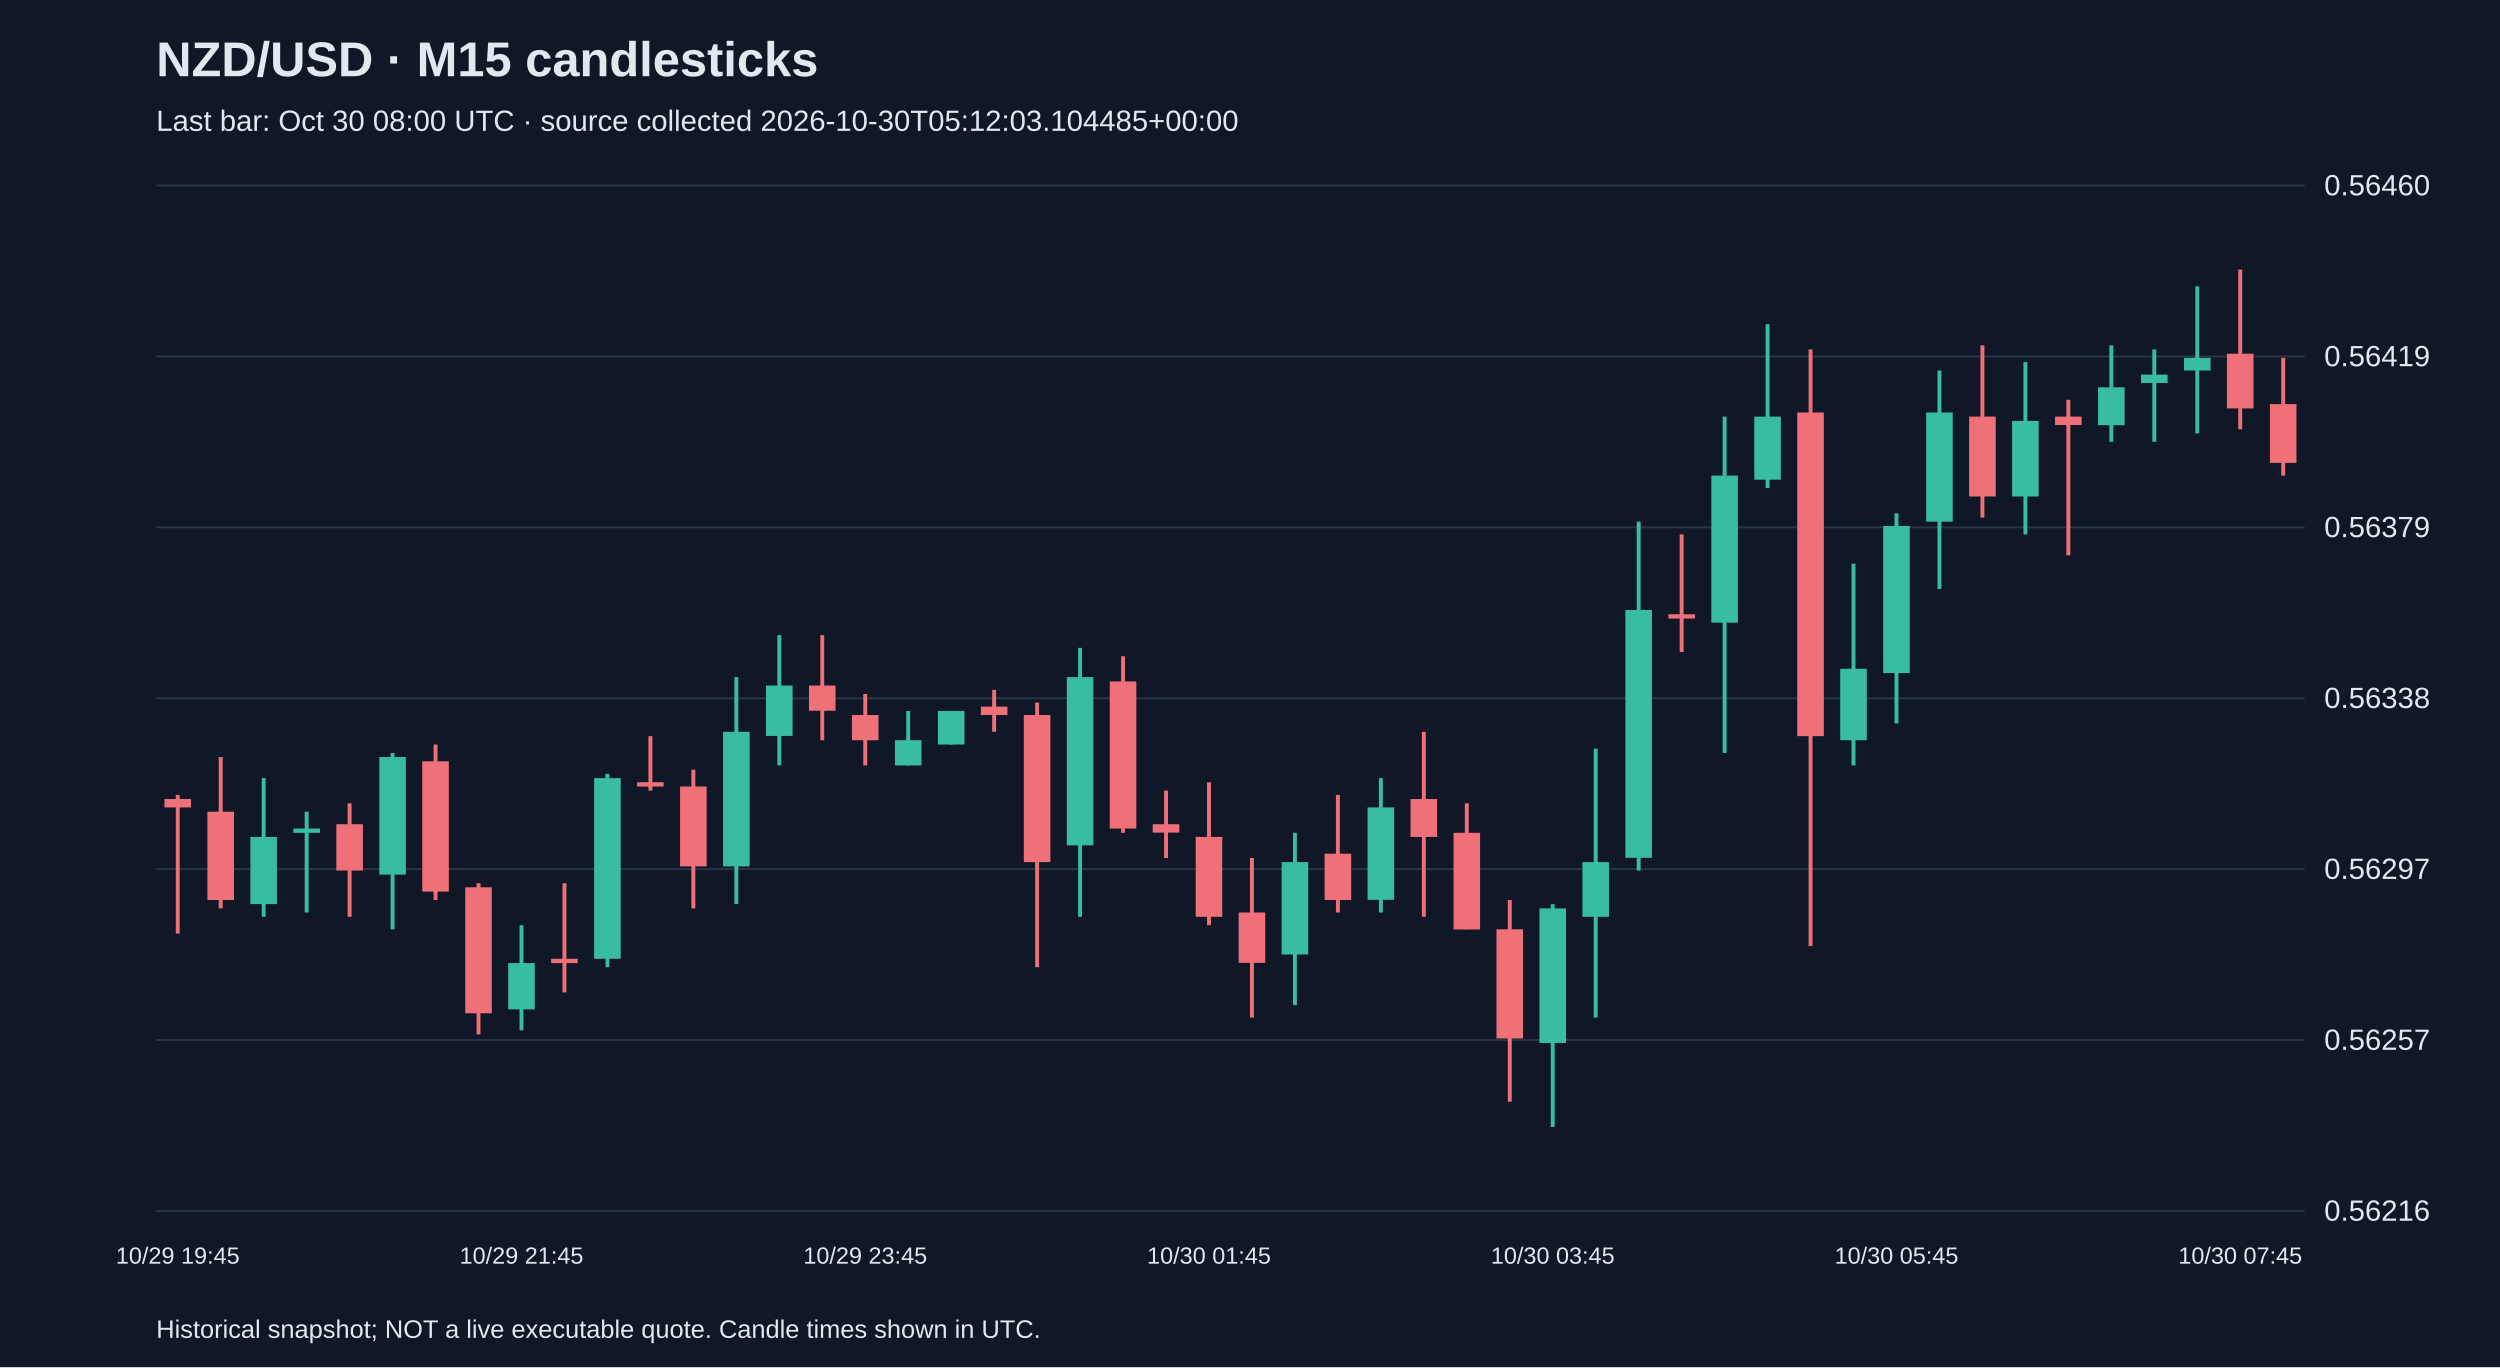
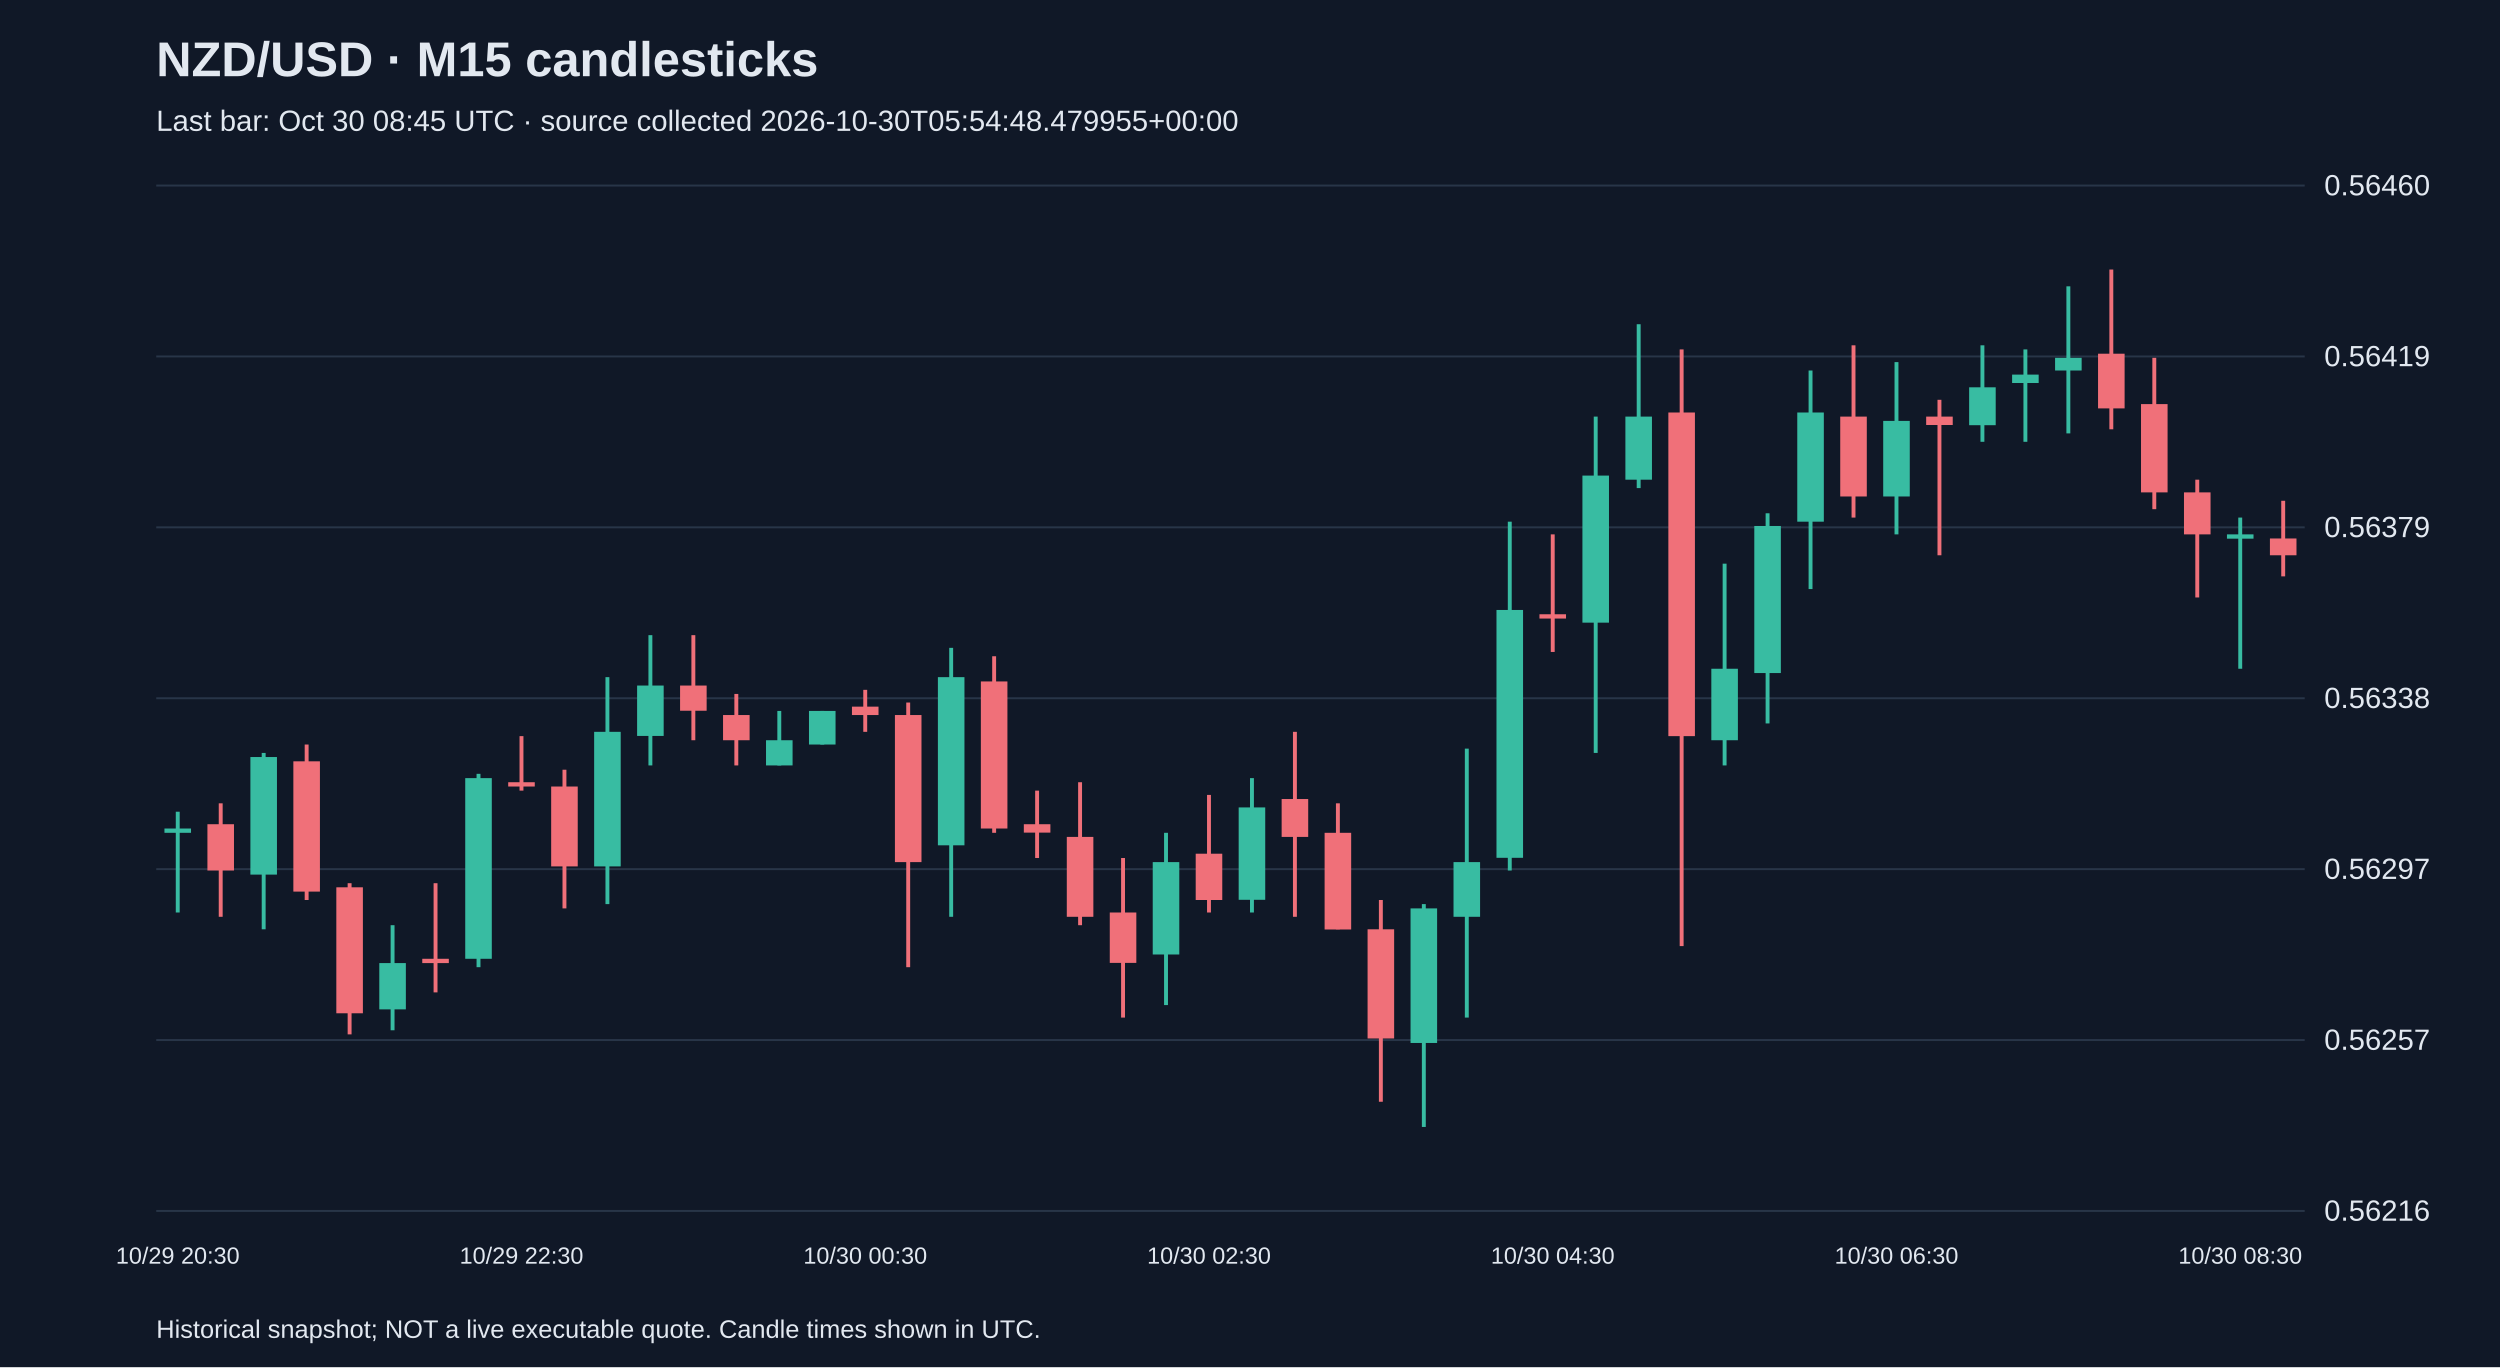
<svg xmlns="http://www.w3.org/2000/svg" viewBox="0 0 1280 700">
  <rect width="100%" height="100%" fill="#101827" />
  <style>text{font-family:Arial,sans-serif;fill:#e2e8f0}</style>
  <text x="80" y="39" font-size="25" font-weight="bold">NZD/USD · M15 candlesticks</text>
-   <text x="80" y="67" font-size="15" fill="#a6b1c5">Last bar: Oct 30 08:00 UTC · source collected 2026-10-30T05:12:03.104485+00:00</text>
+   <text x="80" y="67" font-size="15" fill="#a6b1c5">Last bar: Oct 30 08:45 UTC · source collected 2026-10-30T05:54:48.479955+00:00</text>
  <line x1="80" y1="620.0" x2="1180" y2="620.0" stroke="#283548" />
  <text x="1190" y="625.0" font-size="15">0.56216</text>
  <line x1="80" y1="532.5" x2="1180" y2="532.5" stroke="#283548" />
  <text x="1190" y="537.5" font-size="15">0.56257</text>
  <line x1="80" y1="445.0" x2="1180" y2="445.0" stroke="#283548" />
  <text x="1190" y="450.0" font-size="15">0.56297</text>
  <line x1="80" y1="357.5" x2="1180" y2="357.5" stroke="#283548" />
  <text x="1190" y="362.5" font-size="15">0.56338</text>
  <line x1="80" y1="270.0" x2="1180" y2="270.0" stroke="#283548" />
  <text x="1190" y="275.0" font-size="15">0.56379</text>
  <line x1="80" y1="182.5" x2="1180" y2="182.5" stroke="#283548" />
  <text x="1190" y="187.5" font-size="15">0.56419</text>
  <line x1="80" y1="95.0" x2="1180" y2="95.0" stroke="#283548" />
  <text x="1190" y="100.0" font-size="15">0.56460</text>
-   <line x1="91.0" y1="407.0" x2="91.0" y2="478.0" stroke="#f07079" stroke-width="2" />
-   <rect x="84.2" y="409.1" width="13.6" height="4.3" fill="#f07079" />
-   <text x="91.0" y="647" text-anchor="middle" font-size="12">10/29 19:45</text>
-   <line x1="113.0" y1="387.6" x2="113.0" y2="465.1" stroke="#f07079" stroke-width="2" />
-   <rect x="106.2" y="415.6" width="13.6" height="45.2" fill="#f07079" />
-   <line x1="135.0" y1="398.4" x2="135.0" y2="469.4" stroke="#38bca2" stroke-width="2" />
-   <rect x="128.2" y="428.5" width="13.6" height="34.4" fill="#38bca2" />
-   <line x1="157.0" y1="415.6" x2="157.0" y2="467.2" stroke="#38bca2" stroke-width="2" />
-   <rect x="150.2" y="424.2" width="13.6" height="2.2" fill="#38bca2" />
-   <line x1="179.0" y1="411.3" x2="179.0" y2="469.4" stroke="#f07079" stroke-width="2" />
-   <rect x="172.2" y="422.0" width="13.6" height="23.7" fill="#f07079" />
-   <line x1="201.0" y1="385.5" x2="201.0" y2="475.8" stroke="#38bca2" stroke-width="2" />
-   <rect x="194.2" y="387.6" width="13.6" height="60.2" fill="#38bca2" />
-   <line x1="223.0" y1="381.2" x2="223.0" y2="460.8" stroke="#f07079" stroke-width="2" />
-   <rect x="216.2" y="389.8" width="13.6" height="66.7" fill="#f07079" />
-   <line x1="245.0" y1="452.2" x2="245.0" y2="529.6" stroke="#f07079" stroke-width="2" />
-   <rect x="238.2" y="454.3" width="13.6" height="64.5" fill="#f07079" />
-   <line x1="267.0" y1="473.7" x2="267.0" y2="527.5" stroke="#38bca2" stroke-width="2" />
-   <rect x="260.2" y="493.1" width="13.6" height="23.7" fill="#38bca2" />
-   <text x="267.0" y="647" text-anchor="middle" font-size="12">10/29 21:45</text>
-   <line x1="289.0" y1="452.2" x2="289.0" y2="508.1" stroke="#f07079" stroke-width="2" />
-   <rect x="282.2" y="490.9" width="13.6" height="2.2" fill="#f07079" />
-   <line x1="311.0" y1="396.2" x2="311.0" y2="495.2" stroke="#38bca2" stroke-width="2" />
-   <rect x="304.2" y="398.4" width="13.6" height="92.5" fill="#38bca2" />
-   <line x1="333.0" y1="376.9" x2="333.0" y2="404.8" stroke="#f07079" stroke-width="2" />
-   <rect x="326.2" y="400.5" width="13.6" height="2.2" fill="#f07079" />
-   <line x1="355.0" y1="394.1" x2="355.0" y2="465.1" stroke="#f07079" stroke-width="2" />
-   <rect x="348.2" y="402.7" width="13.6" height="40.9" fill="#f07079" />
-   <line x1="377.0" y1="346.7" x2="377.0" y2="462.9" stroke="#38bca2" stroke-width="2" />
-   <rect x="370.2" y="374.7" width="13.6" height="68.9" fill="#38bca2" />
-   <line x1="399.0" y1="325.2" x2="399.0" y2="391.9" stroke="#38bca2" stroke-width="2" />
-   <rect x="392.2" y="351.0" width="13.6" height="25.8" fill="#38bca2" />
-   <line x1="421.0" y1="325.2" x2="421.0" y2="379.0" stroke="#f07079" stroke-width="2" />
-   <rect x="414.2" y="351.0" width="13.6" height="12.9" fill="#f07079" />
-   <line x1="443.0" y1="355.3" x2="443.0" y2="391.9" stroke="#f07079" stroke-width="2" />
-   <rect x="436.2" y="366.1" width="13.6" height="12.9" fill="#f07079" />
-   <text x="443.0" y="647" text-anchor="middle" font-size="12">10/29 23:45</text>
-   <line x1="465.0" y1="364.0" x2="465.0" y2="391.9" stroke="#38bca2" stroke-width="2" />
-   <rect x="458.2" y="379.0" width="13.6" height="12.9" fill="#38bca2" />
-   <line x1="487.0" y1="364.0" x2="487.0" y2="381.2" stroke="#38bca2" stroke-width="2" />
-   <rect x="480.2" y="364.0" width="13.6" height="17.2" fill="#38bca2" />
-   <line x1="509.0" y1="353.2" x2="509.0" y2="374.7" stroke="#f07079" stroke-width="2" />
-   <rect x="502.2" y="361.8" width="13.6" height="4.3" fill="#f07079" />
-   <line x1="531.0" y1="359.7" x2="531.0" y2="495.2" stroke="#f07079" stroke-width="2" />
-   <rect x="524.2" y="366.1" width="13.6" height="75.3" fill="#f07079" />
-   <line x1="553.0" y1="331.7" x2="553.0" y2="469.4" stroke="#38bca2" stroke-width="2" />
-   <rect x="546.2" y="346.7" width="13.6" height="86.1" fill="#38bca2" />
-   <line x1="575.0" y1="336.0" x2="575.0" y2="426.4" stroke="#f07079" stroke-width="2" />
-   <rect x="568.2" y="348.9" width="13.6" height="75.3" fill="#f07079" />
-   <line x1="597.0" y1="404.8" x2="597.0" y2="439.3" stroke="#f07079" stroke-width="2" />
-   <rect x="590.2" y="422.0" width="13.6" height="4.3" fill="#f07079" />
-   <line x1="619.0" y1="400.5" x2="619.0" y2="473.7" stroke="#f07079" stroke-width="2" />
-   <rect x="612.2" y="428.5" width="13.6" height="40.9" fill="#f07079" />
-   <text x="619.0" y="647" text-anchor="middle" font-size="12">10/30 01:45</text>
-   <line x1="641.0" y1="439.3" x2="641.0" y2="521.0" stroke="#f07079" stroke-width="2" />
-   <rect x="634.2" y="467.2" width="13.6" height="25.8" fill="#f07079" />
-   <line x1="663.0" y1="426.4" x2="663.0" y2="514.6" stroke="#38bca2" stroke-width="2" />
-   <rect x="656.2" y="441.4" width="13.6" height="47.3" fill="#38bca2" />
-   <line x1="685.0" y1="407.0" x2="685.0" y2="467.2" stroke="#f07079" stroke-width="2" />
-   <rect x="678.2" y="437.1" width="13.6" height="23.7" fill="#f07079" />
-   <line x1="707.0" y1="398.4" x2="707.0" y2="467.2" stroke="#38bca2" stroke-width="2" />
-   <rect x="700.2" y="413.4" width="13.6" height="47.3" fill="#38bca2" />
-   <line x1="729.0" y1="374.7" x2="729.0" y2="469.4" stroke="#f07079" stroke-width="2" />
-   <rect x="722.2" y="409.1" width="13.6" height="19.4" fill="#f07079" />
-   <line x1="751.0" y1="411.3" x2="751.0" y2="475.8" stroke="#f07079" stroke-width="2" />
-   <rect x="744.2" y="426.4" width="13.6" height="49.5" fill="#f07079" />
-   <line x1="773.0" y1="460.8" x2="773.0" y2="564.1" stroke="#f07079" stroke-width="2" />
-   <rect x="766.2" y="475.8" width="13.6" height="55.9" fill="#f07079" />
-   <line x1="795.0" y1="462.9" x2="795.0" y2="577.0" stroke="#38bca2" stroke-width="2" />
-   <rect x="788.2" y="465.1" width="13.6" height="68.9" fill="#38bca2" />
-   <text x="795.0" y="647" text-anchor="middle" font-size="12">10/30 03:45</text>
-   <line x1="817.0" y1="383.3" x2="817.0" y2="521.0" stroke="#38bca2" stroke-width="2" />
-   <rect x="810.2" y="441.4" width="13.6" height="28.0" fill="#38bca2" />
-   <line x1="839.0" y1="267.1" x2="839.0" y2="445.7" stroke="#38bca2" stroke-width="2" />
-   <rect x="832.2" y="312.3" width="13.6" height="126.9" fill="#38bca2" />
-   <line x1="861.0" y1="273.6" x2="861.0" y2="333.8" stroke="#f07079" stroke-width="2" />
-   <rect x="854.2" y="314.5" width="13.6" height="2.2" fill="#f07079" />
-   <line x1="883.0" y1="213.3" x2="883.0" y2="385.5" stroke="#38bca2" stroke-width="2" />
-   <rect x="876.2" y="243.5" width="13.6" height="75.3" fill="#38bca2" />
-   <line x1="905.0" y1="166.0" x2="905.0" y2="249.9" stroke="#38bca2" stroke-width="2" />
-   <rect x="898.2" y="213.3" width="13.6" height="32.3" fill="#38bca2" />
-   <line x1="927.0" y1="178.9" x2="927.0" y2="484.4" stroke="#f07079" stroke-width="2" />
-   <rect x="920.2" y="211.2" width="13.6" height="165.7" fill="#f07079" />
-   <line x1="949.0" y1="288.6" x2="949.0" y2="391.9" stroke="#38bca2" stroke-width="2" />
-   <rect x="942.2" y="342.4" width="13.6" height="36.6" fill="#38bca2" />
-   <line x1="971.0" y1="262.8" x2="971.0" y2="370.4" stroke="#38bca2" stroke-width="2" />
-   <rect x="964.2" y="269.3" width="13.6" height="75.3" fill="#38bca2" />
-   <text x="971.0" y="647" text-anchor="middle" font-size="12">10/30 05:45</text>
-   <line x1="993.0" y1="189.7" x2="993.0" y2="301.6" stroke="#38bca2" stroke-width="2" />
-   <rect x="986.2" y="211.2" width="13.6" height="55.9" fill="#38bca2" />
-   <line x1="1015.0" y1="176.8" x2="1015.0" y2="265.0" stroke="#f07079" stroke-width="2" />
-   <rect x="1008.2" y="213.3" width="13.6" height="40.9" fill="#f07079" />
-   <line x1="1037.0" y1="185.4" x2="1037.0" y2="273.6" stroke="#38bca2" stroke-width="2" />
-   <rect x="1030.2" y="215.5" width="13.6" height="38.7" fill="#38bca2" />
-   <line x1="1059.0" y1="204.7" x2="1059.0" y2="284.3" stroke="#f07079" stroke-width="2" />
-   <rect x="1052.2" y="213.3" width="13.6" height="4.3" fill="#f07079" />
-   <line x1="1081.0" y1="176.8" x2="1081.0" y2="226.2" stroke="#38bca2" stroke-width="2" />
-   <rect x="1074.2" y="198.3" width="13.6" height="19.4" fill="#38bca2" />
-   <line x1="1103.0" y1="178.9" x2="1103.0" y2="226.2" stroke="#38bca2" stroke-width="2" />
-   <rect x="1096.2" y="191.8" width="13.6" height="4.3" fill="#38bca2" />
-   <line x1="1125.0" y1="146.6" x2="1125.0" y2="221.9" stroke="#38bca2" stroke-width="2" />
-   <rect x="1118.2" y="183.2" width="13.6" height="6.5" fill="#38bca2" />
-   <line x1="1147.0" y1="138.0" x2="1147.0" y2="219.8" stroke="#f07079" stroke-width="2" />
-   <rect x="1140.2" y="181.1" width="13.6" height="28.0" fill="#f07079" />
-   <text x="1147.0" y="647" text-anchor="middle" font-size="12">10/30 07:45</text>
-   <line x1="1169.0" y1="183.2" x2="1169.0" y2="243.5" stroke="#f07079" stroke-width="2" />
-   <rect x="1162.2" y="206.9" width="13.6" height="30.1" fill="#f07079" />
+   <line x1="91.0" y1="415.6" x2="91.0" y2="467.2" stroke="#38bca2" stroke-width="2" />
+   <rect x="84.2" y="424.2" width="13.6" height="2.2" fill="#38bca2" />
+   <text x="91.0" y="647" text-anchor="middle" font-size="12">10/29 20:30</text>
+   <line x1="113.0" y1="411.3" x2="113.0" y2="469.4" stroke="#f07079" stroke-width="2" />
+   <rect x="106.2" y="422.0" width="13.6" height="23.7" fill="#f07079" />
+   <line x1="135.0" y1="385.5" x2="135.0" y2="475.8" stroke="#38bca2" stroke-width="2" />
+   <rect x="128.2" y="387.6" width="13.6" height="60.2" fill="#38bca2" />
+   <line x1="157.0" y1="381.2" x2="157.0" y2="460.8" stroke="#f07079" stroke-width="2" />
+   <rect x="150.2" y="389.8" width="13.6" height="66.7" fill="#f07079" />
+   <line x1="179.0" y1="452.2" x2="179.0" y2="529.6" stroke="#f07079" stroke-width="2" />
+   <rect x="172.2" y="454.3" width="13.6" height="64.5" fill="#f07079" />
+   <line x1="201.0" y1="473.7" x2="201.0" y2="527.5" stroke="#38bca2" stroke-width="2" />
+   <rect x="194.2" y="493.1" width="13.6" height="23.7" fill="#38bca2" />
+   <line x1="223.0" y1="452.2" x2="223.0" y2="508.1" stroke="#f07079" stroke-width="2" />
+   <rect x="216.2" y="490.9" width="13.6" height="2.2" fill="#f07079" />
+   <line x1="245.0" y1="396.2" x2="245.0" y2="495.2" stroke="#38bca2" stroke-width="2" />
+   <rect x="238.2" y="398.4" width="13.6" height="92.5" fill="#38bca2" />
+   <line x1="267.0" y1="376.9" x2="267.0" y2="404.8" stroke="#f07079" stroke-width="2" />
+   <rect x="260.2" y="400.5" width="13.6" height="2.2" fill="#f07079" />
+   <text x="267.0" y="647" text-anchor="middle" font-size="12">10/29 22:30</text>
+   <line x1="289.0" y1="394.1" x2="289.0" y2="465.1" stroke="#f07079" stroke-width="2" />
+   <rect x="282.2" y="402.7" width="13.6" height="40.9" fill="#f07079" />
+   <line x1="311.0" y1="346.7" x2="311.0" y2="462.9" stroke="#38bca2" stroke-width="2" />
+   <rect x="304.2" y="374.7" width="13.6" height="68.9" fill="#38bca2" />
+   <line x1="333.0" y1="325.2" x2="333.0" y2="391.9" stroke="#38bca2" stroke-width="2" />
+   <rect x="326.2" y="351.0" width="13.6" height="25.8" fill="#38bca2" />
+   <line x1="355.0" y1="325.2" x2="355.0" y2="379.0" stroke="#f07079" stroke-width="2" />
+   <rect x="348.2" y="351.0" width="13.6" height="12.9" fill="#f07079" />
+   <line x1="377.0" y1="355.3" x2="377.0" y2="391.9" stroke="#f07079" stroke-width="2" />
+   <rect x="370.2" y="366.1" width="13.6" height="12.9" fill="#f07079" />
+   <line x1="399.0" y1="364.0" x2="399.0" y2="391.9" stroke="#38bca2" stroke-width="2" />
+   <rect x="392.2" y="379.0" width="13.6" height="12.9" fill="#38bca2" />
+   <line x1="421.0" y1="364.0" x2="421.0" y2="381.2" stroke="#38bca2" stroke-width="2" />
+   <rect x="414.2" y="364.0" width="13.6" height="17.2" fill="#38bca2" />
+   <line x1="443.0" y1="353.2" x2="443.0" y2="374.7" stroke="#f07079" stroke-width="2" />
+   <rect x="436.2" y="361.8" width="13.6" height="4.3" fill="#f07079" />
+   <text x="443.0" y="647" text-anchor="middle" font-size="12">10/30 00:30</text>
+   <line x1="465.0" y1="359.7" x2="465.0" y2="495.2" stroke="#f07079" stroke-width="2" />
+   <rect x="458.2" y="366.1" width="13.6" height="75.3" fill="#f07079" />
+   <line x1="487.0" y1="331.7" x2="487.0" y2="469.4" stroke="#38bca2" stroke-width="2" />
+   <rect x="480.2" y="346.7" width="13.6" height="86.1" fill="#38bca2" />
+   <line x1="509.0" y1="336.0" x2="509.0" y2="426.4" stroke="#f07079" stroke-width="2" />
+   <rect x="502.2" y="348.9" width="13.6" height="75.3" fill="#f07079" />
+   <line x1="531.0" y1="404.8" x2="531.0" y2="439.3" stroke="#f07079" stroke-width="2" />
+   <rect x="524.2" y="422.0" width="13.6" height="4.3" fill="#f07079" />
+   <line x1="553.0" y1="400.5" x2="553.0" y2="473.7" stroke="#f07079" stroke-width="2" />
+   <rect x="546.2" y="428.5" width="13.6" height="40.9" fill="#f07079" />
+   <line x1="575.0" y1="439.3" x2="575.0" y2="521.0" stroke="#f07079" stroke-width="2" />
+   <rect x="568.2" y="467.2" width="13.6" height="25.8" fill="#f07079" />
+   <line x1="597.0" y1="426.4" x2="597.0" y2="514.6" stroke="#38bca2" stroke-width="2" />
+   <rect x="590.2" y="441.4" width="13.6" height="47.3" fill="#38bca2" />
+   <line x1="619.0" y1="407.0" x2="619.0" y2="467.2" stroke="#f07079" stroke-width="2" />
+   <rect x="612.2" y="437.1" width="13.6" height="23.7" fill="#f07079" />
+   <text x="619.0" y="647" text-anchor="middle" font-size="12">10/30 02:30</text>
+   <line x1="641.0" y1="398.4" x2="641.0" y2="467.2" stroke="#38bca2" stroke-width="2" />
+   <rect x="634.2" y="413.4" width="13.6" height="47.3" fill="#38bca2" />
+   <line x1="663.0" y1="374.7" x2="663.0" y2="469.4" stroke="#f07079" stroke-width="2" />
+   <rect x="656.2" y="409.1" width="13.6" height="19.4" fill="#f07079" />
+   <line x1="685.0" y1="411.3" x2="685.0" y2="475.8" stroke="#f07079" stroke-width="2" />
+   <rect x="678.2" y="426.4" width="13.6" height="49.5" fill="#f07079" />
+   <line x1="707.0" y1="460.8" x2="707.0" y2="564.1" stroke="#f07079" stroke-width="2" />
+   <rect x="700.2" y="475.8" width="13.6" height="55.9" fill="#f07079" />
+   <line x1="729.0" y1="462.9" x2="729.0" y2="577.0" stroke="#38bca2" stroke-width="2" />
+   <rect x="722.2" y="465.1" width="13.6" height="68.9" fill="#38bca2" />
+   <line x1="751.0" y1="383.3" x2="751.0" y2="521.0" stroke="#38bca2" stroke-width="2" />
+   <rect x="744.2" y="441.4" width="13.6" height="28.0" fill="#38bca2" />
+   <line x1="773.0" y1="267.1" x2="773.0" y2="445.7" stroke="#38bca2" stroke-width="2" />
+   <rect x="766.2" y="312.3" width="13.6" height="126.9" fill="#38bca2" />
+   <line x1="795.0" y1="273.6" x2="795.0" y2="333.8" stroke="#f07079" stroke-width="2" />
+   <rect x="788.2" y="314.5" width="13.6" height="2.2" fill="#f07079" />
+   <text x="795.0" y="647" text-anchor="middle" font-size="12">10/30 04:30</text>
+   <line x1="817.0" y1="213.3" x2="817.0" y2="385.5" stroke="#38bca2" stroke-width="2" />
+   <rect x="810.2" y="243.5" width="13.6" height="75.3" fill="#38bca2" />
+   <line x1="839.0" y1="166.0" x2="839.0" y2="249.9" stroke="#38bca2" stroke-width="2" />
+   <rect x="832.2" y="213.3" width="13.6" height="32.3" fill="#38bca2" />
+   <line x1="861.0" y1="178.9" x2="861.0" y2="484.4" stroke="#f07079" stroke-width="2" />
+   <rect x="854.2" y="211.2" width="13.6" height="165.7" fill="#f07079" />
+   <line x1="883.0" y1="288.6" x2="883.0" y2="391.9" stroke="#38bca2" stroke-width="2" />
+   <rect x="876.2" y="342.4" width="13.6" height="36.6" fill="#38bca2" />
+   <line x1="905.0" y1="262.8" x2="905.0" y2="370.4" stroke="#38bca2" stroke-width="2" />
+   <rect x="898.2" y="269.3" width="13.6" height="75.3" fill="#38bca2" />
+   <line x1="927.0" y1="189.7" x2="927.0" y2="301.6" stroke="#38bca2" stroke-width="2" />
+   <rect x="920.2" y="211.2" width="13.6" height="55.9" fill="#38bca2" />
+   <line x1="949.0" y1="176.8" x2="949.0" y2="265.0" stroke="#f07079" stroke-width="2" />
+   <rect x="942.2" y="213.3" width="13.6" height="40.9" fill="#f07079" />
+   <line x1="971.0" y1="185.4" x2="971.0" y2="273.6" stroke="#38bca2" stroke-width="2" />
+   <rect x="964.2" y="215.5" width="13.6" height="38.7" fill="#38bca2" />
+   <text x="971.0" y="647" text-anchor="middle" font-size="12">10/30 06:30</text>
+   <line x1="993.0" y1="204.7" x2="993.0" y2="284.3" stroke="#f07079" stroke-width="2" />
+   <rect x="986.2" y="213.3" width="13.6" height="4.3" fill="#f07079" />
+   <line x1="1015.0" y1="176.8" x2="1015.0" y2="226.2" stroke="#38bca2" stroke-width="2" />
+   <rect x="1008.2" y="198.3" width="13.6" height="19.4" fill="#38bca2" />
+   <line x1="1037.0" y1="178.9" x2="1037.0" y2="226.2" stroke="#38bca2" stroke-width="2" />
+   <rect x="1030.2" y="191.8" width="13.6" height="4.3" fill="#38bca2" />
+   <line x1="1059.0" y1="146.6" x2="1059.0" y2="221.9" stroke="#38bca2" stroke-width="2" />
+   <rect x="1052.2" y="183.2" width="13.6" height="6.5" fill="#38bca2" />
+   <line x1="1081.0" y1="138.0" x2="1081.0" y2="219.8" stroke="#f07079" stroke-width="2" />
+   <rect x="1074.2" y="181.1" width="13.6" height="28.0" fill="#f07079" />
+   <line x1="1103.0" y1="183.2" x2="1103.0" y2="260.7" stroke="#f07079" stroke-width="2" />
+   <rect x="1096.2" y="206.9" width="13.6" height="45.2" fill="#f07079" />
+   <line x1="1125.0" y1="245.6" x2="1125.0" y2="305.9" stroke="#f07079" stroke-width="2" />
+   <rect x="1118.2" y="252.1" width="13.6" height="21.5" fill="#f07079" />
+   <line x1="1147.0" y1="265.0" x2="1147.0" y2="342.4" stroke="#38bca2" stroke-width="2" />
+   <rect x="1140.2" y="273.6" width="13.6" height="2.2" fill="#38bca2" />
+   <text x="1147.0" y="647" text-anchor="middle" font-size="12">10/30 08:30</text>
+   <line x1="1169.0" y1="256.4" x2="1169.0" y2="295.1" stroke="#f07079" stroke-width="2" />
+   <rect x="1162.2" y="275.7" width="13.6" height="8.6" fill="#f07079" />
  <text x="80" y="685" font-size="13">Historical snapshot; NOT a live executable quote. Candle times shown in UTC.</text>
</svg>
